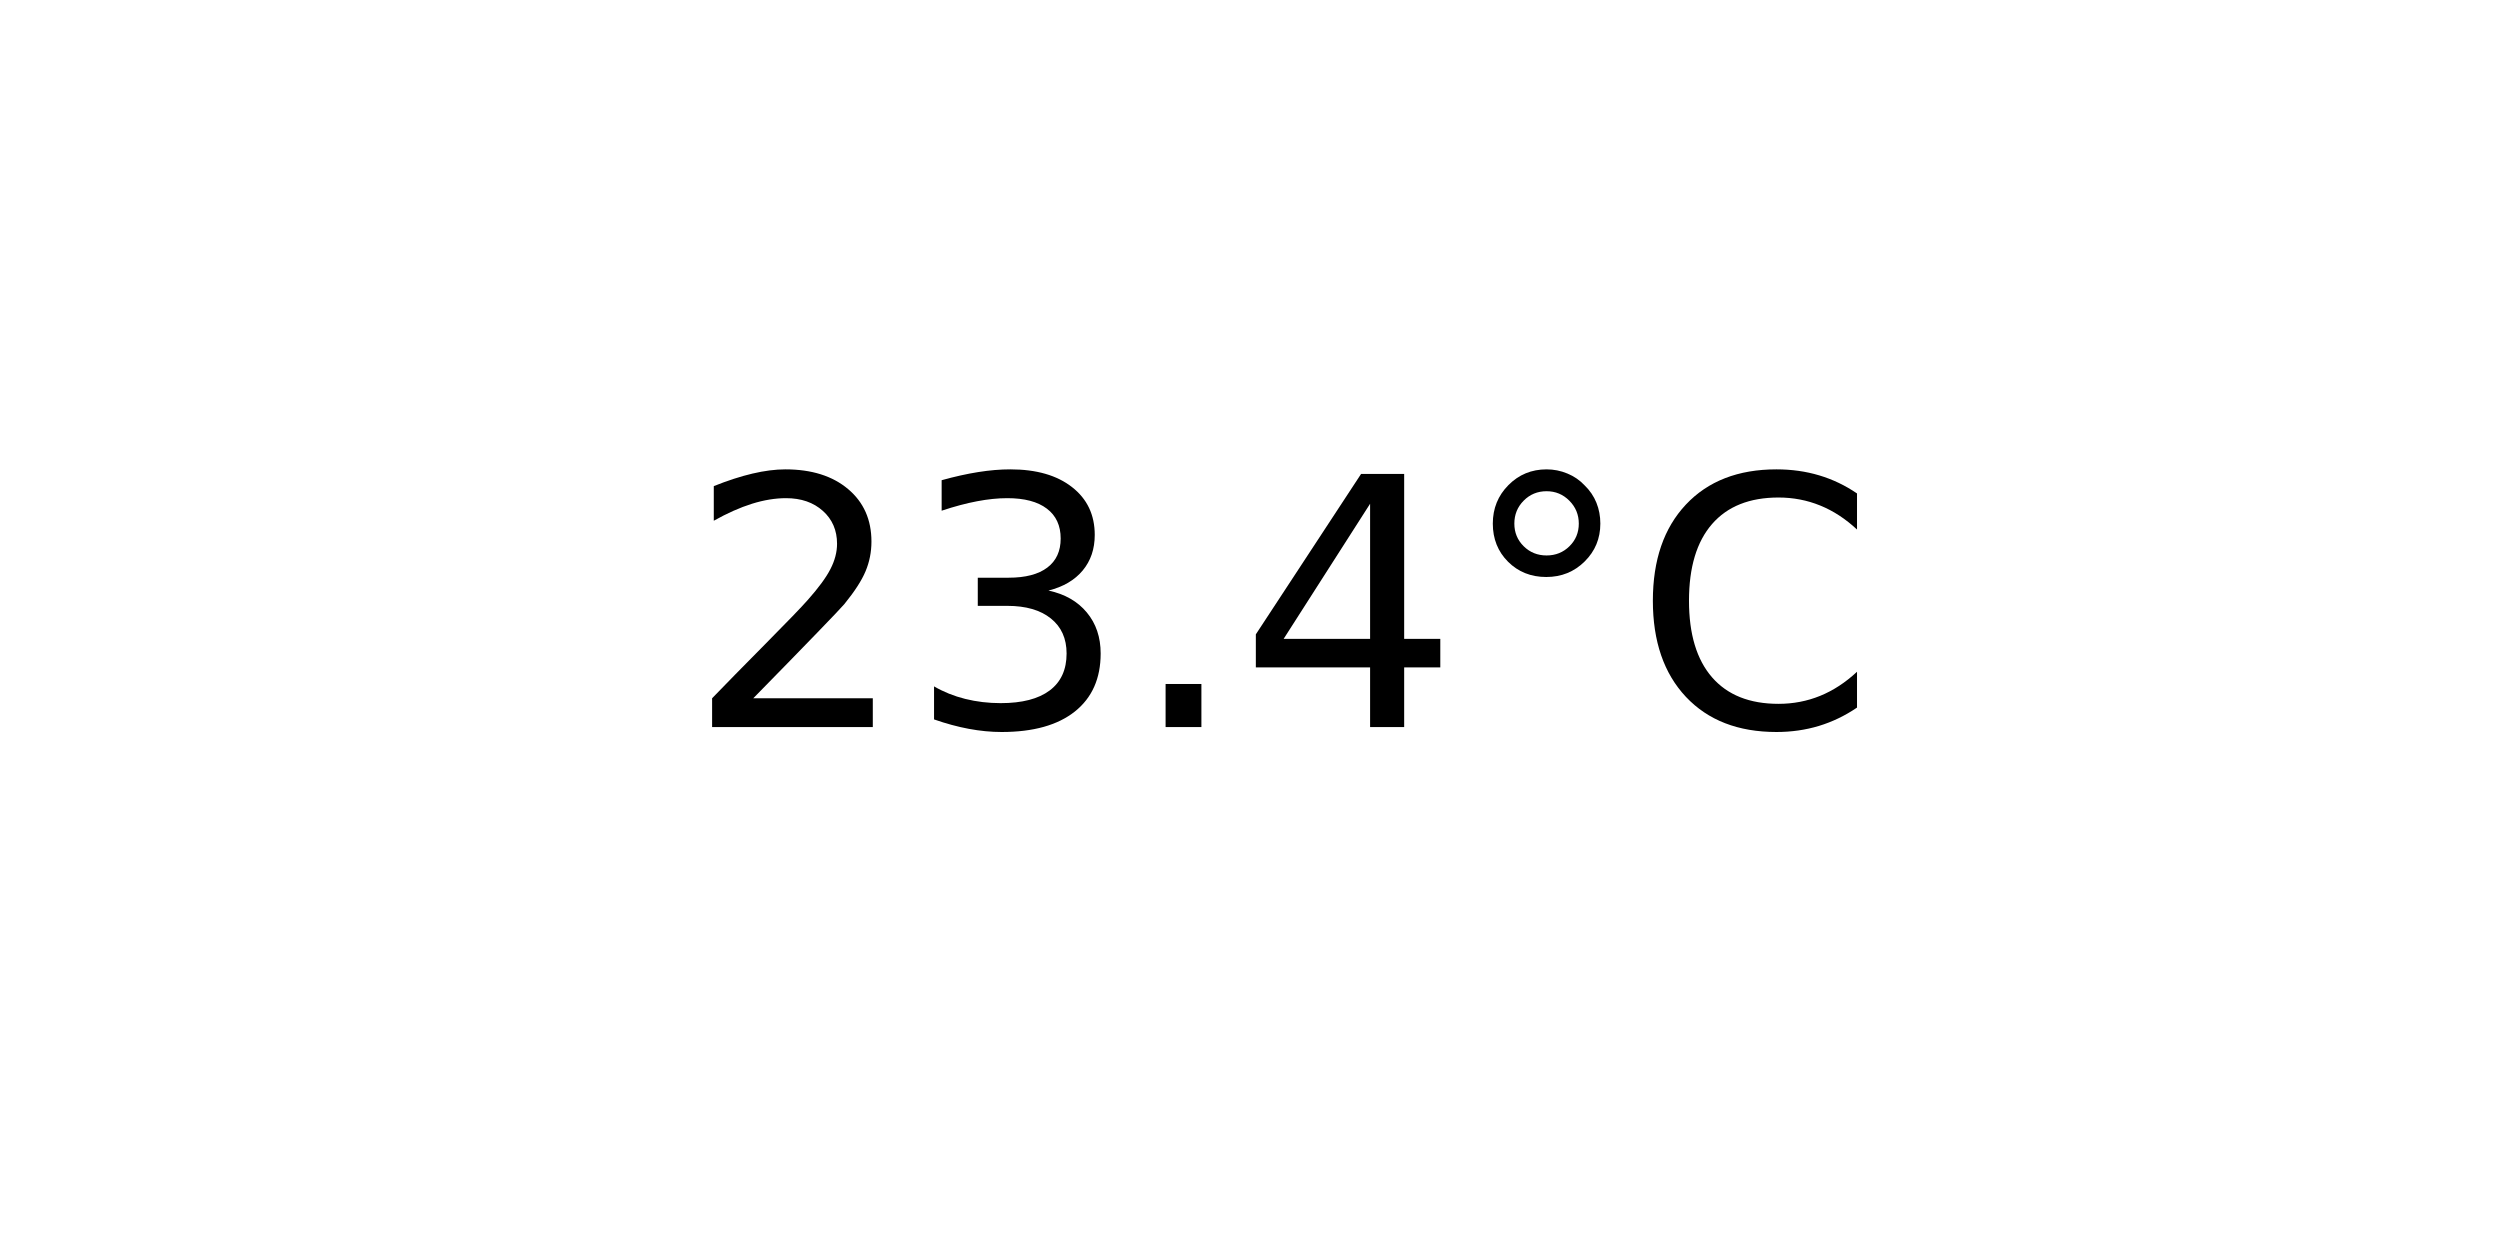
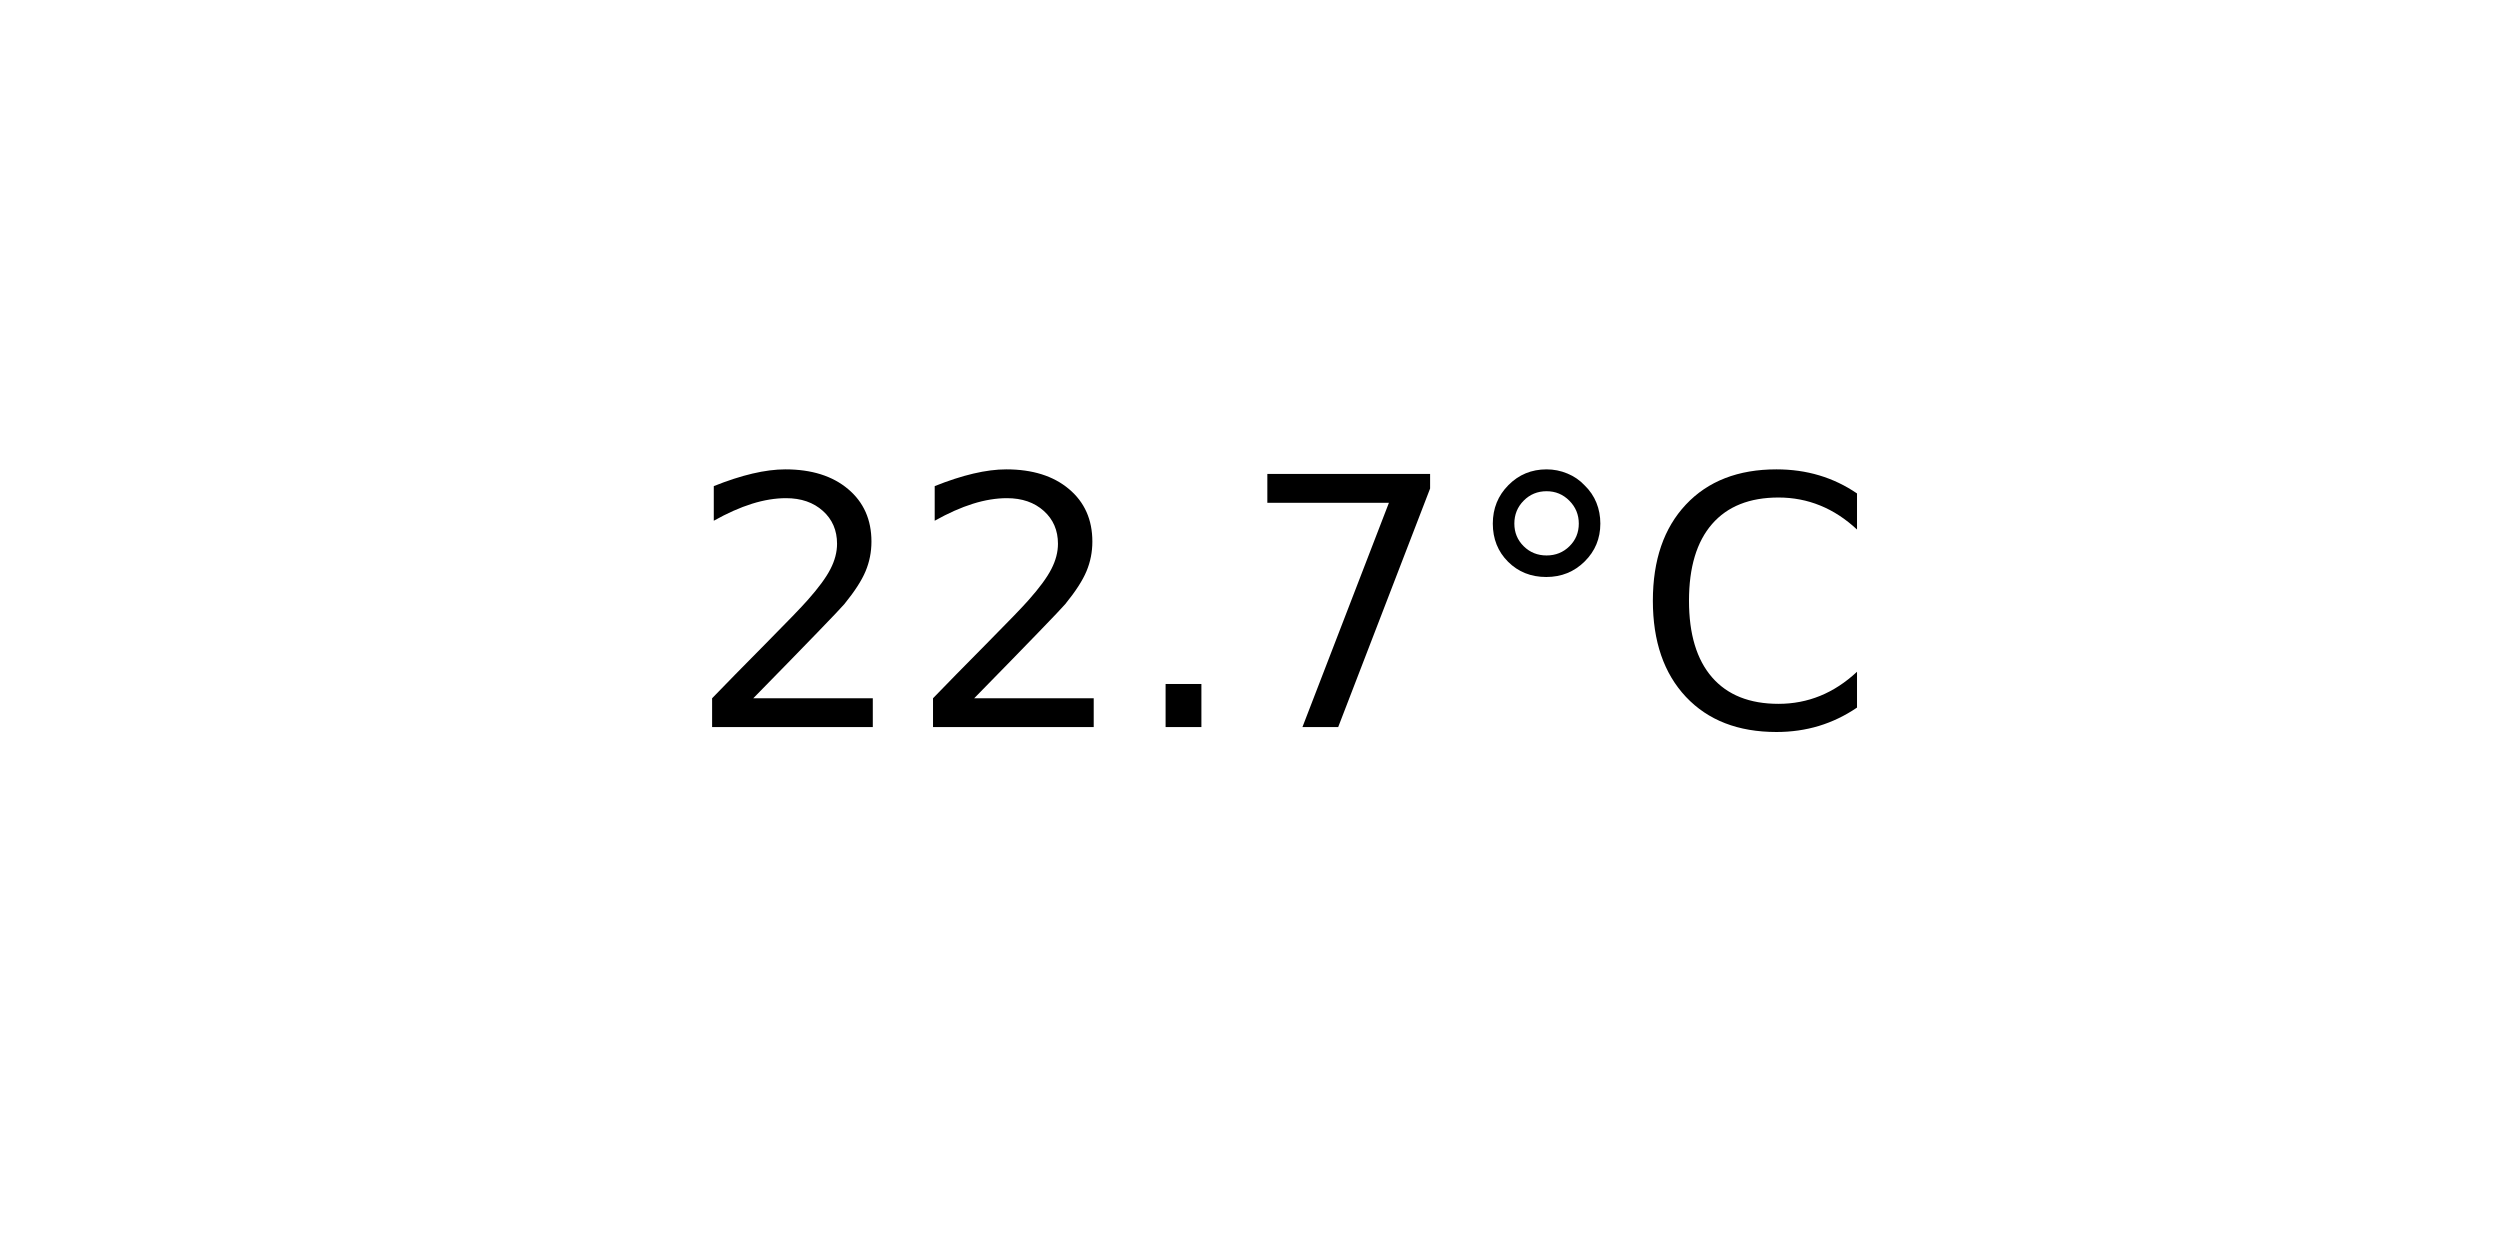
<svg xmlns="http://www.w3.org/2000/svg" xmlns:xlink="http://www.w3.org/1999/xlink" width="72pt" height="36pt" viewBox="0 0 72 36" version="1.1">
  <defs>
    <style type="text/css">*{stroke-linejoin: round; stroke-linecap: butt}</style>
  </defs>
  <g id="figure_1">
    <g id="axes_1">
      <g id="text_1">
        <g transform="translate(19.77578 20.93937) scale(0.1 -0.1)">
          <defs>
            <path id="DejaVuSans-32" d="M 1228 531  L 3431 531  L 3431 0  L 469 0  L 469 531  Q 828 903 1448 1529  Q 2069 2156 2228 2338  Q 2531 2678 2651 2914  Q 2772 3150 2772 3378  Q 2772 3750 2511 3984  Q 2250 4219 1831 4219  Q 1534 4219 1204 4116  Q 875 4013 500 3803  L 500 4441  Q 881 4594 1212 4672  Q 1544 4750 1819 4750  Q 2544 4750 2975 4387  Q 3406 4025 3406 3419  Q 3406 3131 3298 2873  Q 3191 2616 2906 2266  Q 2828 2175 2409 1742  Q 1991 1309 1228 531  z " transform="scale(0.015625)" />
-             <path id="DejaVuSans-33" d="M 2597 2516  Q 3050 2419 3304 2112  Q 3559 1806 3559 1356  Q 3559 666 3084 287  Q 2609 -91 1734 -91  Q 1441 -91 1130 -33  Q 819 25 488 141  L 488 750  Q 750 597 1062 519  Q 1375 441 1716 441  Q 2309 441 2620 675  Q 2931 909 2931 1356  Q 2931 1769 2642 2001  Q 2353 2234 1838 2234  L 1294 2234  L 1294 2753  L 1863 2753  Q 2328 2753 2575 2939  Q 2822 3125 2822 3475  Q 2822 3834 2567 4026  Q 2313 4219 1838 4219  Q 1578 4219 1281 4162  Q 984 4106 628 3988  L 628 4550  Q 988 4650 1302 4700  Q 1616 4750 1894 4750  Q 2613 4750 3031 4423  Q 3450 4097 3450 3541  Q 3450 3153 3228 2886  Q 3006 2619 2597 2516  z " transform="scale(0.015625)" />
            <path id="DejaVuSans-2e" d="M 684 794  L 1344 794  L 1344 0  L 684 0  L 684 794  z " transform="scale(0.015625)" />
-             <path id="DejaVuSans-34" d="M 2419 4116  L 825 1625  L 2419 1625  L 2419 4116  z M 2253 4666  L 3047 4666  L 3047 1625  L 3713 1625  L 3713 1100  L 3047 1100  L 3047 0  L 2419 0  L 2419 1100  L 313 1100  L 313 1709  L 2253 4666  z " transform="scale(0.015625)" />
+             <path id="DejaVuSans-37" d="M 525 4666  L 3525 4666  L 3525 4397  L 1831 0  L 1172 0  L 2766 4134  L 525 4134  L 525 4666  z " transform="scale(0.015625)" />
            <path id="DejaVuSans-b0" d="M 1600 4347  Q 1350 4347 1178 4173  Q 1006 4000 1006 3750  Q 1006 3503 1178 3333  Q 1350 3163 1600 3163  Q 1850 3163 2022 3333  Q 2194 3503 2194 3750  Q 2194 3997 2020 4172  Q 1847 4347 1600 4347  z M 1600 4750  Q 1800 4750 1984 4673  Q 2169 4597 2303 4453  Q 2447 4313 2519 4134  Q 2591 3956 2591 3750  Q 2591 3338 2302 3052  Q 2013 2766 1594 2766  Q 1172 2766 890 3047  Q 609 3328 609 3750  Q 609 4169 896 4459  Q 1184 4750 1600 4750  z " transform="scale(0.015625)" />
            <path id="DejaVuSans-43" d="M 4122 4306  L 4122 3641  Q 3803 3938 3442 4084  Q 3081 4231 2675 4231  Q 1875 4231 1450 3742  Q 1025 3253 1025 2328  Q 1025 1406 1450 917  Q 1875 428 2675 428  Q 3081 428 3442 575  Q 3803 722 4122 1019  L 4122 359  Q 3791 134 3420 21  Q 3050 -91 2638 -91  Q 1578 -91 968 557  Q 359 1206 359 2328  Q 359 3453 968 4101  Q 1578 4750 2638 4750  Q 3056 4750 3426 4639  Q 3797 4528 4122 4306  z " transform="scale(0.015625)" />
          </defs>
          <use xlink:href="#DejaVuSans-32" />
-           <use xlink:href="#DejaVuSans-33" x="63.623" />
+           <use xlink:href="#DejaVuSans-32" x="63.623" />
          <use xlink:href="#DejaVuSans-2e" x="127.246" />
-           <use xlink:href="#DejaVuSans-34" x="159.033" />
+           <use xlink:href="#DejaVuSans-37" x="159.033" />
          <use xlink:href="#DejaVuSans-b0" x="222.656" />
          <use xlink:href="#DejaVuSans-43" x="272.656" />
        </g>
      </g>
    </g>
  </g>
</svg>
